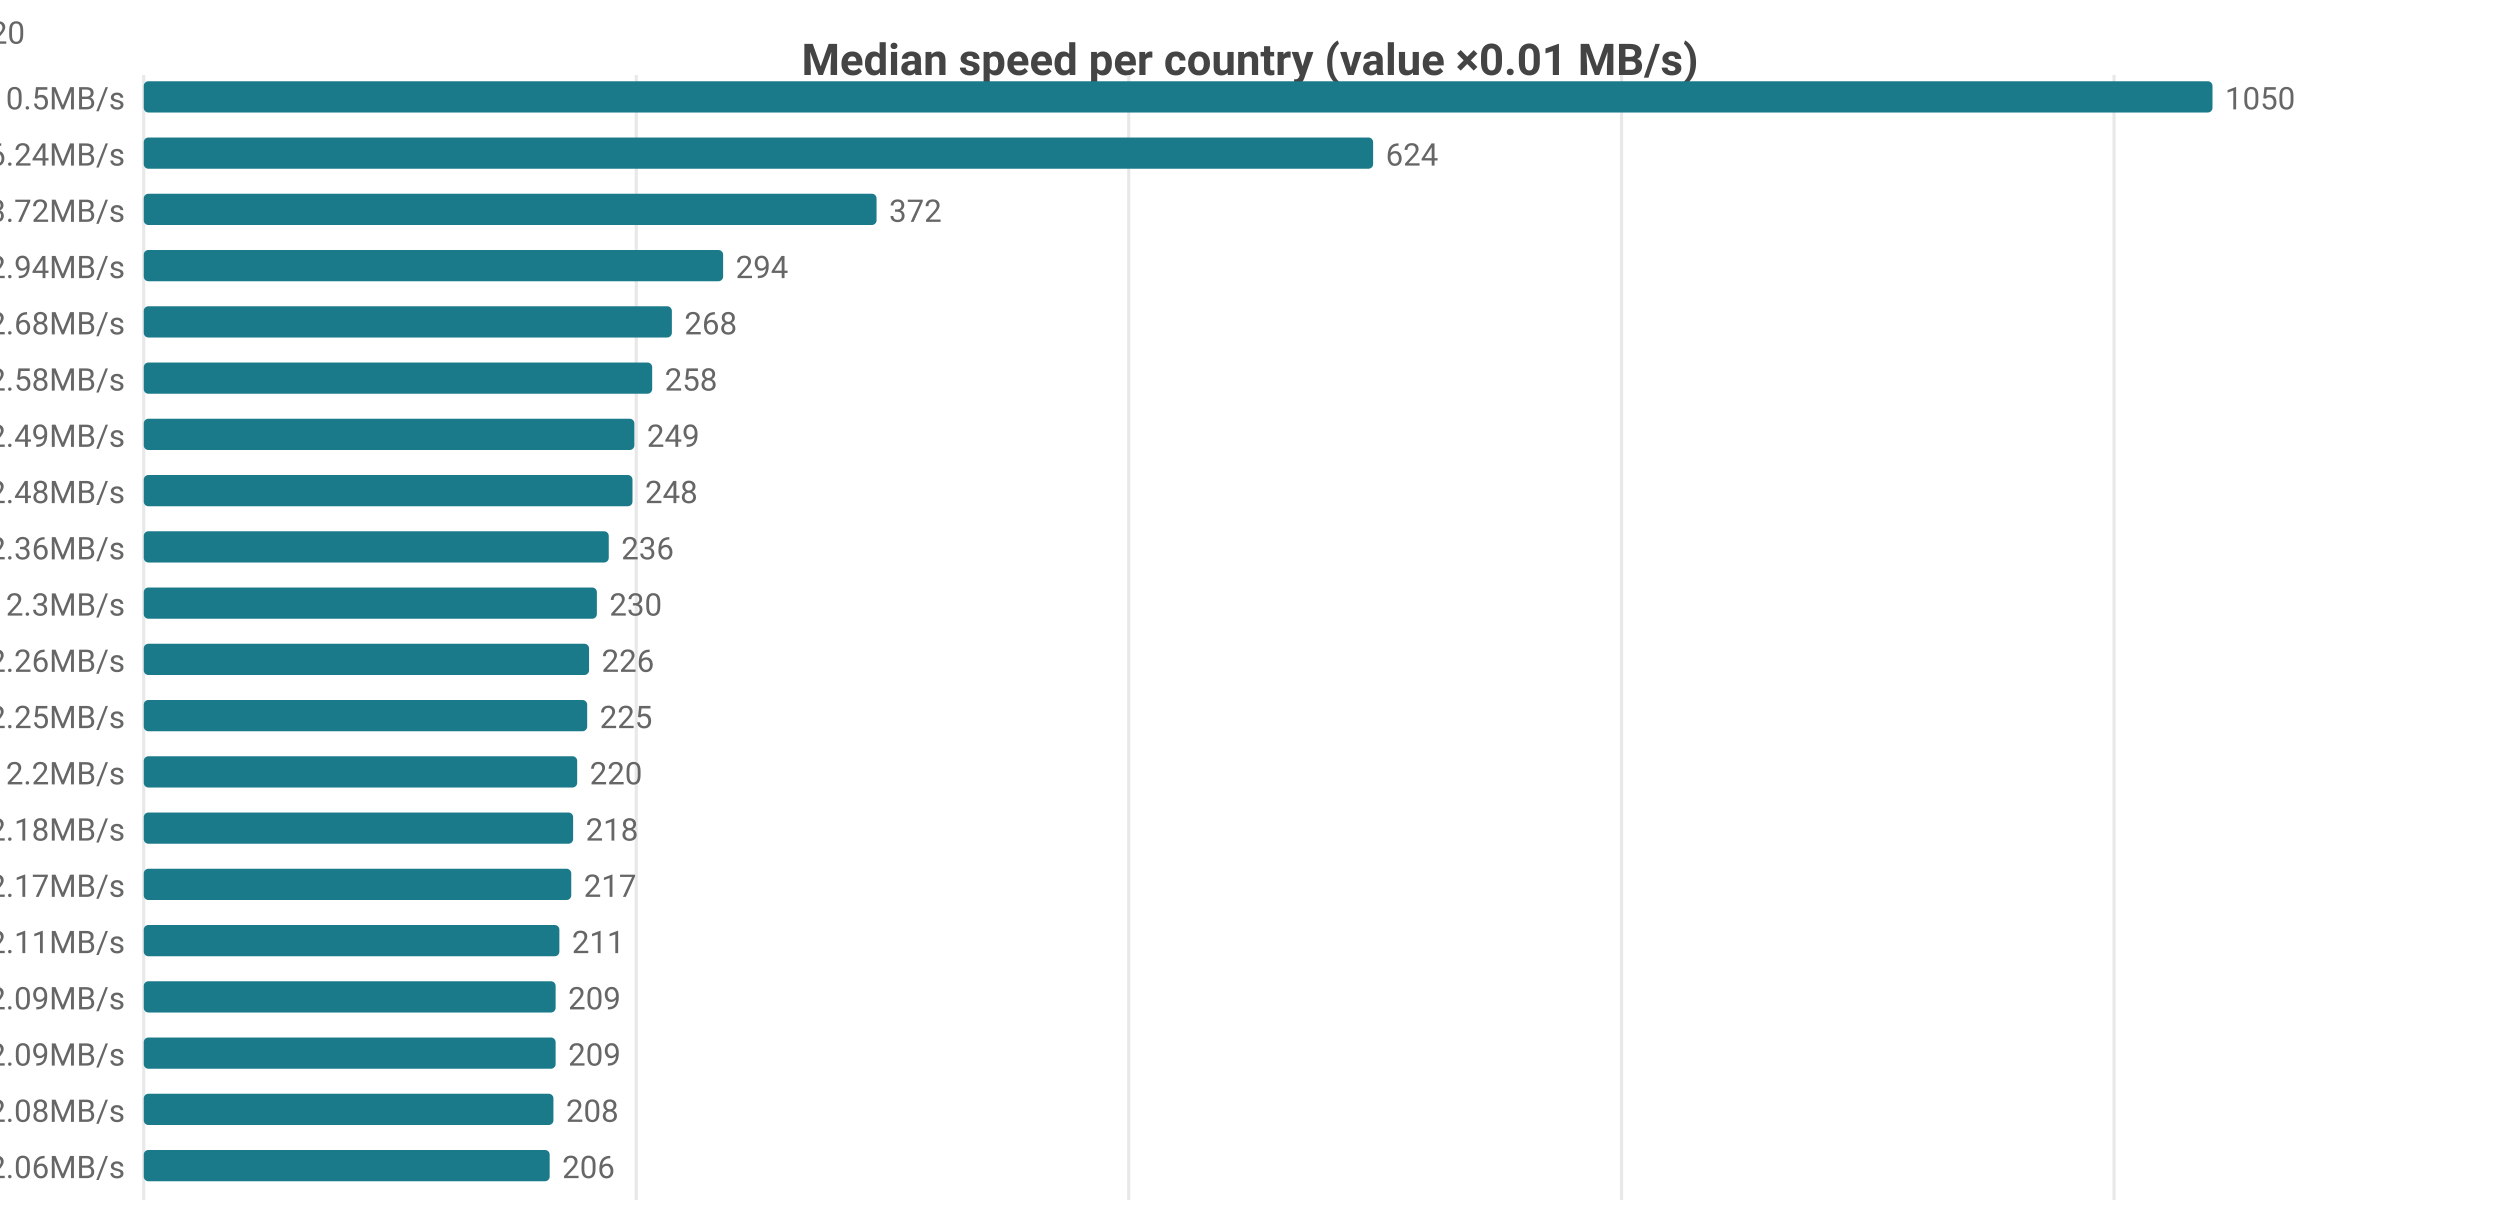
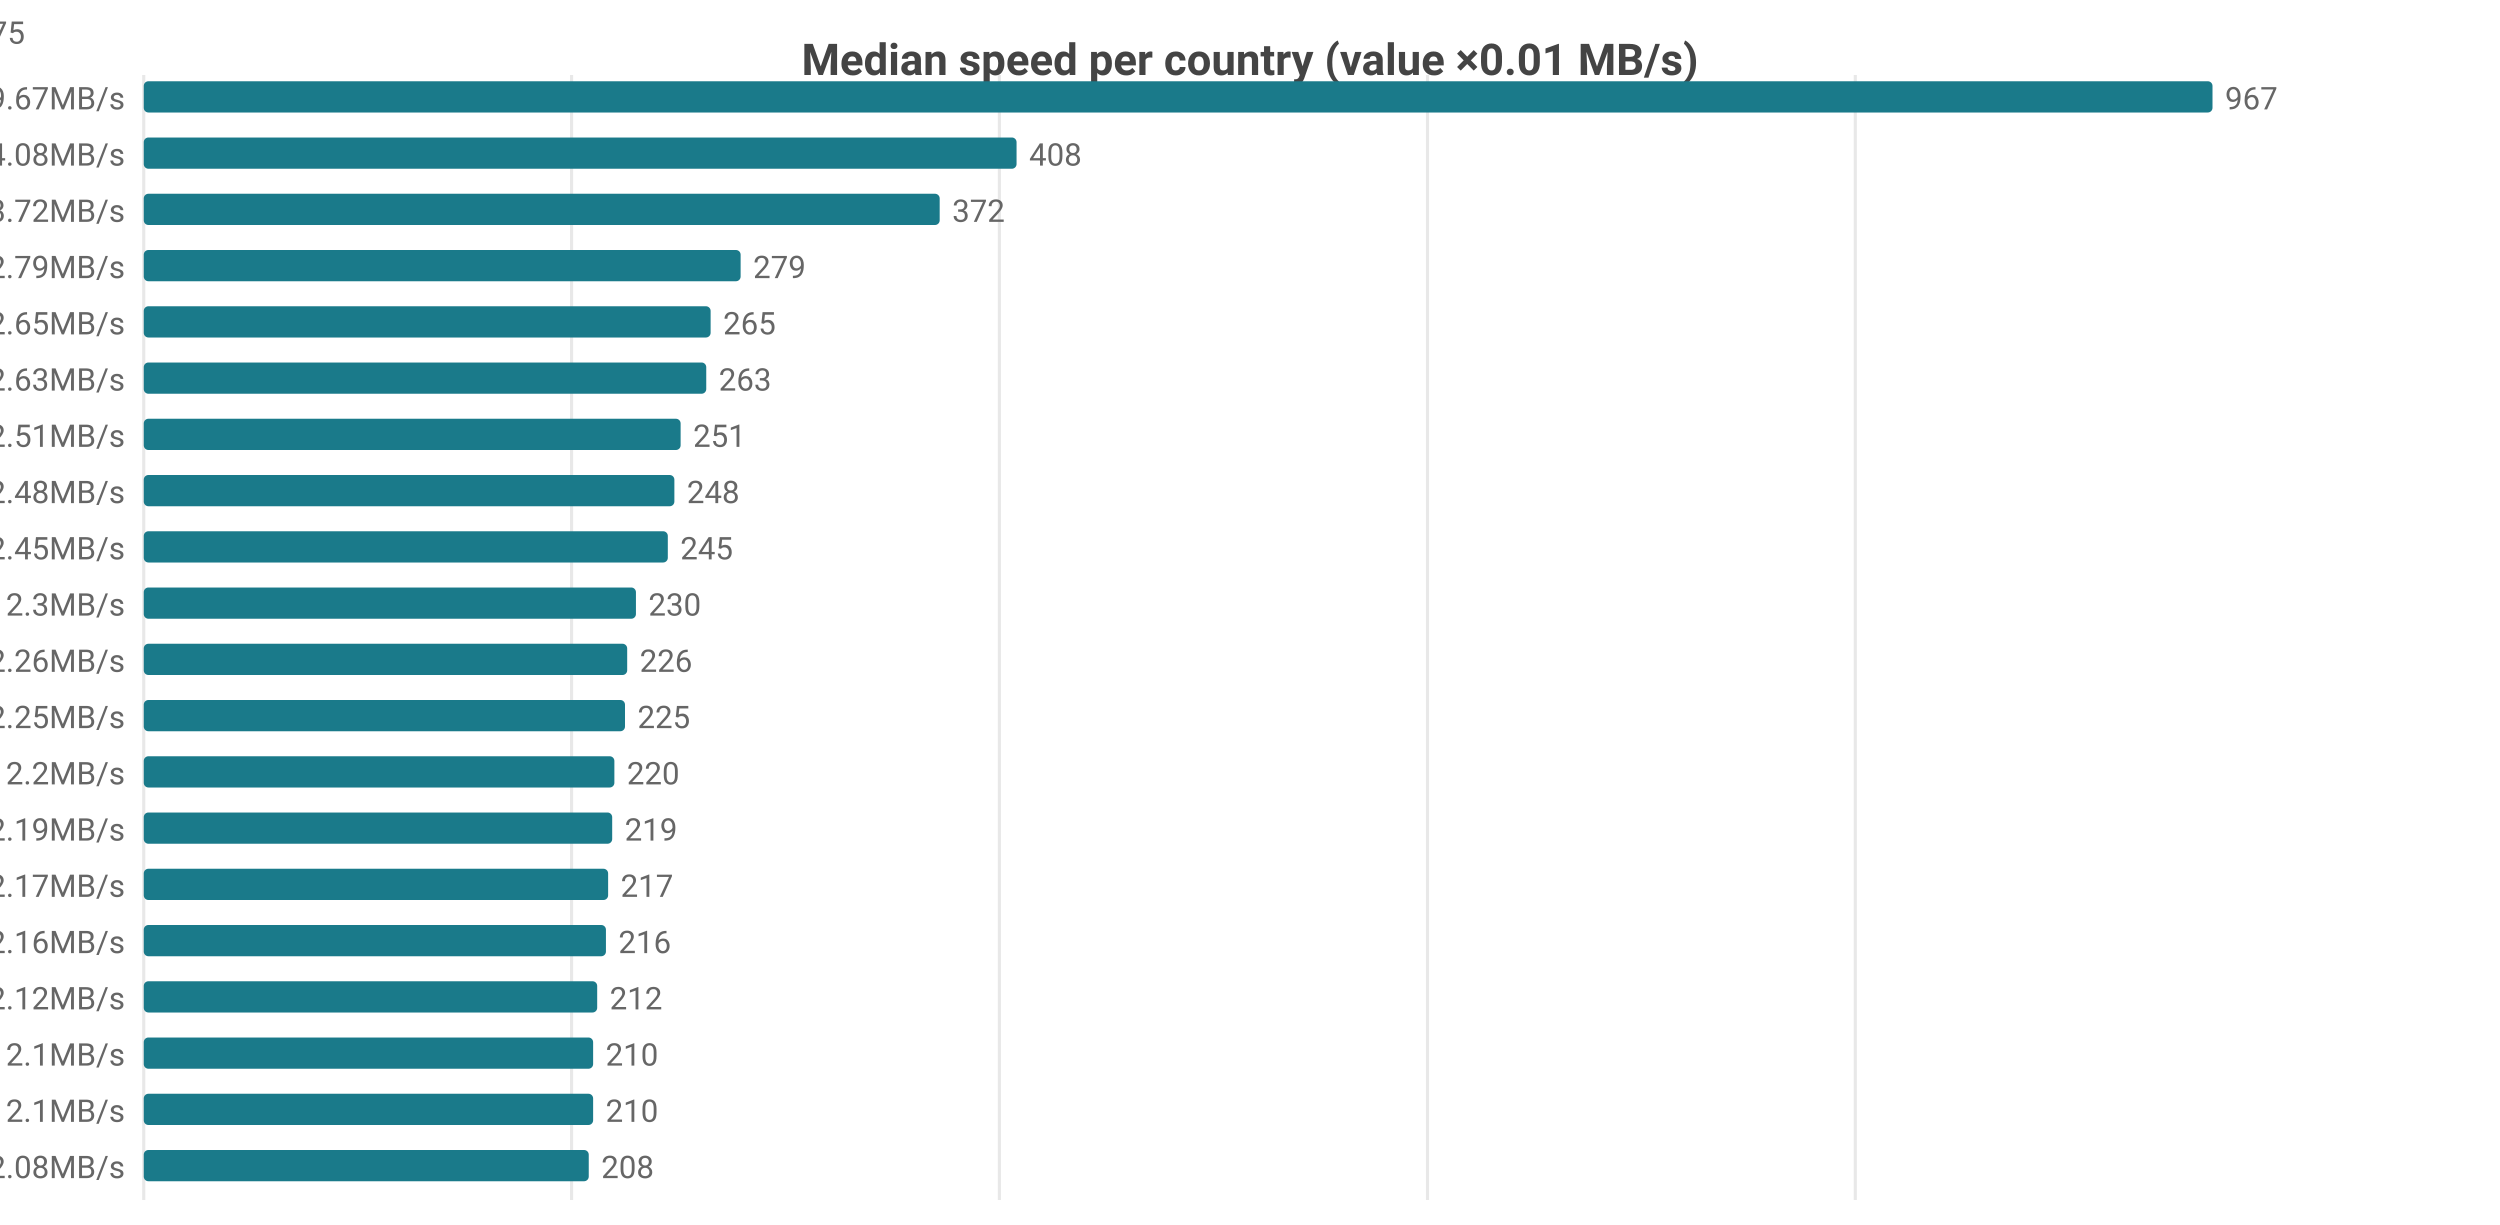
<svg xmlns="http://www.w3.org/2000/svg" width="800" height="392" viewBox="0 0 800 392">
  <rect width="800" height="392" fill="#ffffff" />
  <style>text{font-family:system-ui,-apple-system,'Segoe UI',Roboto,sans-serif}.g{stroke:#e8e8e8;stroke-width:1}.a{stroke:#999;stroke-width:1}.t{font-size:10px;fill:#666}.m{font-size:10px;text-anchor:middle;fill:#666}.e{font-size:10px;text-anchor:end;fill:#666}.l{font-size:11px;fill:#333}.tt{font-size:14px;font-weight:600;text-anchor:middle;fill:#444}.em{font-size:13px;text-anchor:middle;fill:#999}</style>
  <text class="tt" x="400.0" y="24">Median speed per country (value ×0.01 MB/s)</text>
  <line class="g" x1="46" y1="24" x2="46" y2="384" />
-   <line class="g" x1="203.6" y1="24" x2="203.6" y2="384" />
-   <line class="g" x1="361.2" y1="24" x2="361.2" y2="384" />
-   <line class="g" x1="518.9" y1="24" x2="518.9" y2="384" />
-   <line class="g" x1="676.5" y1="24" x2="676.5" y2="384" />
-   <text class="e" x="40" y="35">CA 10.5MB/s</text>
+   <line class="g" x1="182.9" y1="24" x2="182.9" y2="384" />
+   <line class="g" x1="319.8" y1="24" x2="319.8" y2="384" />
+   <line class="g" x1="456.8" y1="24" x2="456.8" y2="384" />
+   <line class="g" x1="593.7" y1="24" x2="593.7" y2="384" />
+   <text class="e" x="40" y="35">CA 9.67MB/s</text>
  <rect x="46" y="26" width="662" height="10" fill="#1a7a8a" rx="1.5" />
-   <text class="t" x="712" y="35">1050</text>
-   <text class="e" x="40" y="53">US 6.24MB/s</text>
-   <rect x="46" y="44" width="393.4" height="10" fill="#1a7a8a" rx="1.5" />
-   <text class="t" x="443.4" y="53">624</text>
+   <text class="t" x="712" y="35">967</text>
+   <text class="e" x="40" y="53">US 4.08MB/s</text>
+   <rect x="46" y="44" width="279.3" height="10" fill="#1a7a8a" rx="1.5" />
+   <text class="t" x="329.3" y="53">408</text>
  <text class="e" x="40" y="71">MX 3.72MB/s</text>
-   <rect x="46" y="62" width="234.5" height="10" fill="#1a7a8a" rx="1.5" />
-   <text class="t" x="284.5" y="71">372</text>
-   <text class="e" x="40" y="89">IE 2.94MB/s</text>
-   <rect x="46" y="80" width="185.4" height="10" fill="#1a7a8a" rx="1.5" />
-   <text class="t" x="235.4" y="89">294</text>
-   <text class="e" x="40" y="107">GB 2.68MB/s</text>
-   <rect x="46" y="98" width="169.0" height="10" fill="#1a7a8a" rx="1.5" />
-   <text class="t" x="219.0" y="107">268</text>
-   <text class="e" x="40" y="125">ES 2.58MB/s</text>
-   <rect x="46" y="116" width="162.7" height="10" fill="#1a7a8a" rx="1.5" />
-   <text class="t" x="212.7" y="125">258</text>
-   <text class="e" x="40" y="143">FR 2.49MB/s</text>
-   <rect x="46" y="134" width="157.0" height="10" fill="#1a7a8a" rx="1.5" />
-   <text class="t" x="207.0" y="143">249</text>
+   <rect x="46" y="62" width="254.7" height="10" fill="#1a7a8a" rx="1.5" />
+   <text class="t" x="304.7" y="71">372</text>
+   <text class="e" x="40" y="89">IE 2.79MB/s</text>
+   <rect x="46" y="80" width="191.0" height="10" fill="#1a7a8a" rx="1.5" />
+   <text class="t" x="241.0" y="89">279</text>
+   <text class="e" x="40" y="107">GB 2.65MB/s</text>
+   <rect x="46" y="98" width="181.4" height="10" fill="#1a7a8a" rx="1.5" />
+   <text class="t" x="231.4" y="107">265</text>
+   <text class="e" x="40" y="125">ES 2.63MB/s</text>
+   <rect x="46" y="116" width="180.0" height="10" fill="#1a7a8a" rx="1.5" />
+   <text class="t" x="230.0" y="125">263</text>
+   <text class="e" x="40" y="143">FR 2.51MB/s</text>
+   <rect x="46" y="134" width="171.8" height="10" fill="#1a7a8a" rx="1.5" />
+   <text class="t" x="221.8" y="143">251</text>
  <text class="e" x="40" y="161">NL 2.48MB/s</text>
-   <rect x="46" y="152" width="156.4" height="10" fill="#1a7a8a" rx="1.5" />
-   <text class="t" x="206.4" y="161">248</text>
-   <text class="e" x="40" y="179">BE 2.36MB/s</text>
-   <rect x="46" y="170" width="148.8" height="10" fill="#1a7a8a" rx="1.5" />
-   <text class="t" x="198.8" y="179">236</text>
+   <rect x="46" y="152" width="169.8" height="10" fill="#1a7a8a" rx="1.5" />
+   <text class="t" x="219.8" y="161">248</text>
+   <text class="e" x="40" y="179">BE 2.45MB/s</text>
+   <rect x="46" y="170" width="167.7" height="10" fill="#1a7a8a" rx="1.5" />
+   <text class="t" x="217.7" y="179">245</text>
  <text class="e" x="40" y="197">DE 2.3MB/s</text>
-   <rect x="46" y="188" width="145.0" height="10" fill="#1a7a8a" rx="1.5" />
-   <text class="t" x="195.0" y="197">230</text>
+   <rect x="46" y="188" width="157.5" height="10" fill="#1a7a8a" rx="1.5" />
+   <text class="t" x="207.5" y="197">230</text>
  <text class="e" x="40" y="215">DK 2.26MB/s</text>
-   <rect x="46" y="206" width="142.5" height="10" fill="#1a7a8a" rx="1.5" />
-   <text class="t" x="192.5" y="215">226</text>
+   <rect x="46" y="206" width="154.7" height="10" fill="#1a7a8a" rx="1.5" />
+   <text class="t" x="204.7" y="215">226</text>
  <text class="e" x="40" y="233">SK 2.25MB/s</text>
-   <rect x="46" y="224" width="141.9" height="10" fill="#1a7a8a" rx="1.5" />
-   <text class="t" x="191.9" y="233">225</text>
+   <rect x="46" y="224" width="154.0" height="10" fill="#1a7a8a" rx="1.5" />
+   <text class="t" x="204.0" y="233">225</text>
  <text class="e" x="40" y="251">IT 2.2MB/s</text>
-   <rect x="46" y="242" width="138.7" height="10" fill="#1a7a8a" rx="1.5" />
-   <text class="t" x="188.7" y="251">220</text>
-   <text class="e" x="40" y="269">CH 2.18MB/s</text>
-   <rect x="46" y="260" width="137.4" height="10" fill="#1a7a8a" rx="1.5" />
-   <text class="t" x="187.4" y="269">218</text>
-   <text class="e" x="40" y="287">NO 2.17MB/s</text>
-   <rect x="46" y="278" width="136.8" height="10" fill="#1a7a8a" rx="1.5" />
-   <text class="t" x="186.8" y="287">217</text>
-   <text class="e" x="40" y="305">CZ 2.11MB/s</text>
-   <rect x="46" y="296" width="133.0" height="10" fill="#1a7a8a" rx="1.5" />
-   <text class="t" x="183.0" y="305">211</text>
-   <text class="e" x="40" y="323">AT 2.09MB/s</text>
-   <rect x="46" y="314" width="131.8" height="10" fill="#1a7a8a" rx="1.5" />
-   <text class="t" x="181.8" y="323">209</text>
-   <text class="e" x="40" y="341">PL 2.09MB/s</text>
-   <rect x="46" y="332" width="131.8" height="10" fill="#1a7a8a" rx="1.5" />
-   <text class="t" x="181.8" y="341">209</text>
-   <text class="e" x="40" y="359">SE 2.08MB/s</text>
-   <rect x="46" y="350" width="131.1" height="10" fill="#1a7a8a" rx="1.5" />
-   <text class="t" x="181.1" y="359">208</text>
-   <text class="e" x="40" y="377">HU 2.06MB/s</text>
-   <rect x="46" y="368" width="129.9" height="10" fill="#1a7a8a" rx="1.5" />
-   <text class="t" x="179.9" y="377">206</text>
-   <text class="e" x="8" y="14">CA[8.56-13.4]n=51 · US[5.22-6.98]n=2084 · MX[1.63-4.53]n=8 · IE[2.58-3.1]n=21 · GB[2.4-2.73]n=1420</text>
+   <rect x="46" y="242" width="150.6" height="10" fill="#1a7a8a" rx="1.5" />
+   <text class="t" x="200.6" y="251">220</text>
+   <text class="e" x="40" y="269">NO 2.19MB/s</text>
+   <rect x="46" y="260" width="149.9" height="10" fill="#1a7a8a" rx="1.5" />
+   <text class="t" x="199.9" y="269">219</text>
+   <text class="e" x="40" y="287">HU 2.17MB/s</text>
+   <rect x="46" y="278" width="148.6" height="10" fill="#1a7a8a" rx="1.5" />
+   <text class="t" x="198.6" y="287">217</text>
+   <text class="e" x="40" y="305">CH 2.16MB/s</text>
+   <rect x="46" y="296" width="147.9" height="10" fill="#1a7a8a" rx="1.5" />
+   <text class="t" x="197.9" y="305">216</text>
+   <text class="e" x="40" y="323">CZ 2.12MB/s</text>
+   <rect x="46" y="314" width="145.1" height="10" fill="#1a7a8a" rx="1.5" />
+   <text class="t" x="195.1" y="323">212</text>
+   <text class="e" x="40" y="341">AT 2.1MB/s</text>
+   <rect x="46" y="332" width="143.8" height="10" fill="#1a7a8a" rx="1.5" />
+   <text class="t" x="193.8" y="341">210</text>
+   <text class="e" x="40" y="359">PL 2.1MB/s</text>
+   <rect x="46" y="350" width="143.8" height="10" fill="#1a7a8a" rx="1.5" />
+   <text class="t" x="193.8" y="359">210</text>
+   <text class="e" x="40" y="377">SE 2.08MB/s</text>
+   <rect x="46" y="368" width="142.4" height="10" fill="#1a7a8a" rx="1.5" />
+   <text class="t" x="192.4" y="377">208</text>
+   <text class="e" x="8" y="14">CA[5.25-13.28]n=61 · US[3.41-4.26]n=2104 · MX[2.52-4.51]n=8 · IE[2.56-3.0]n=26 · GB[2.2-2.72]n=1675</text>
</svg>
